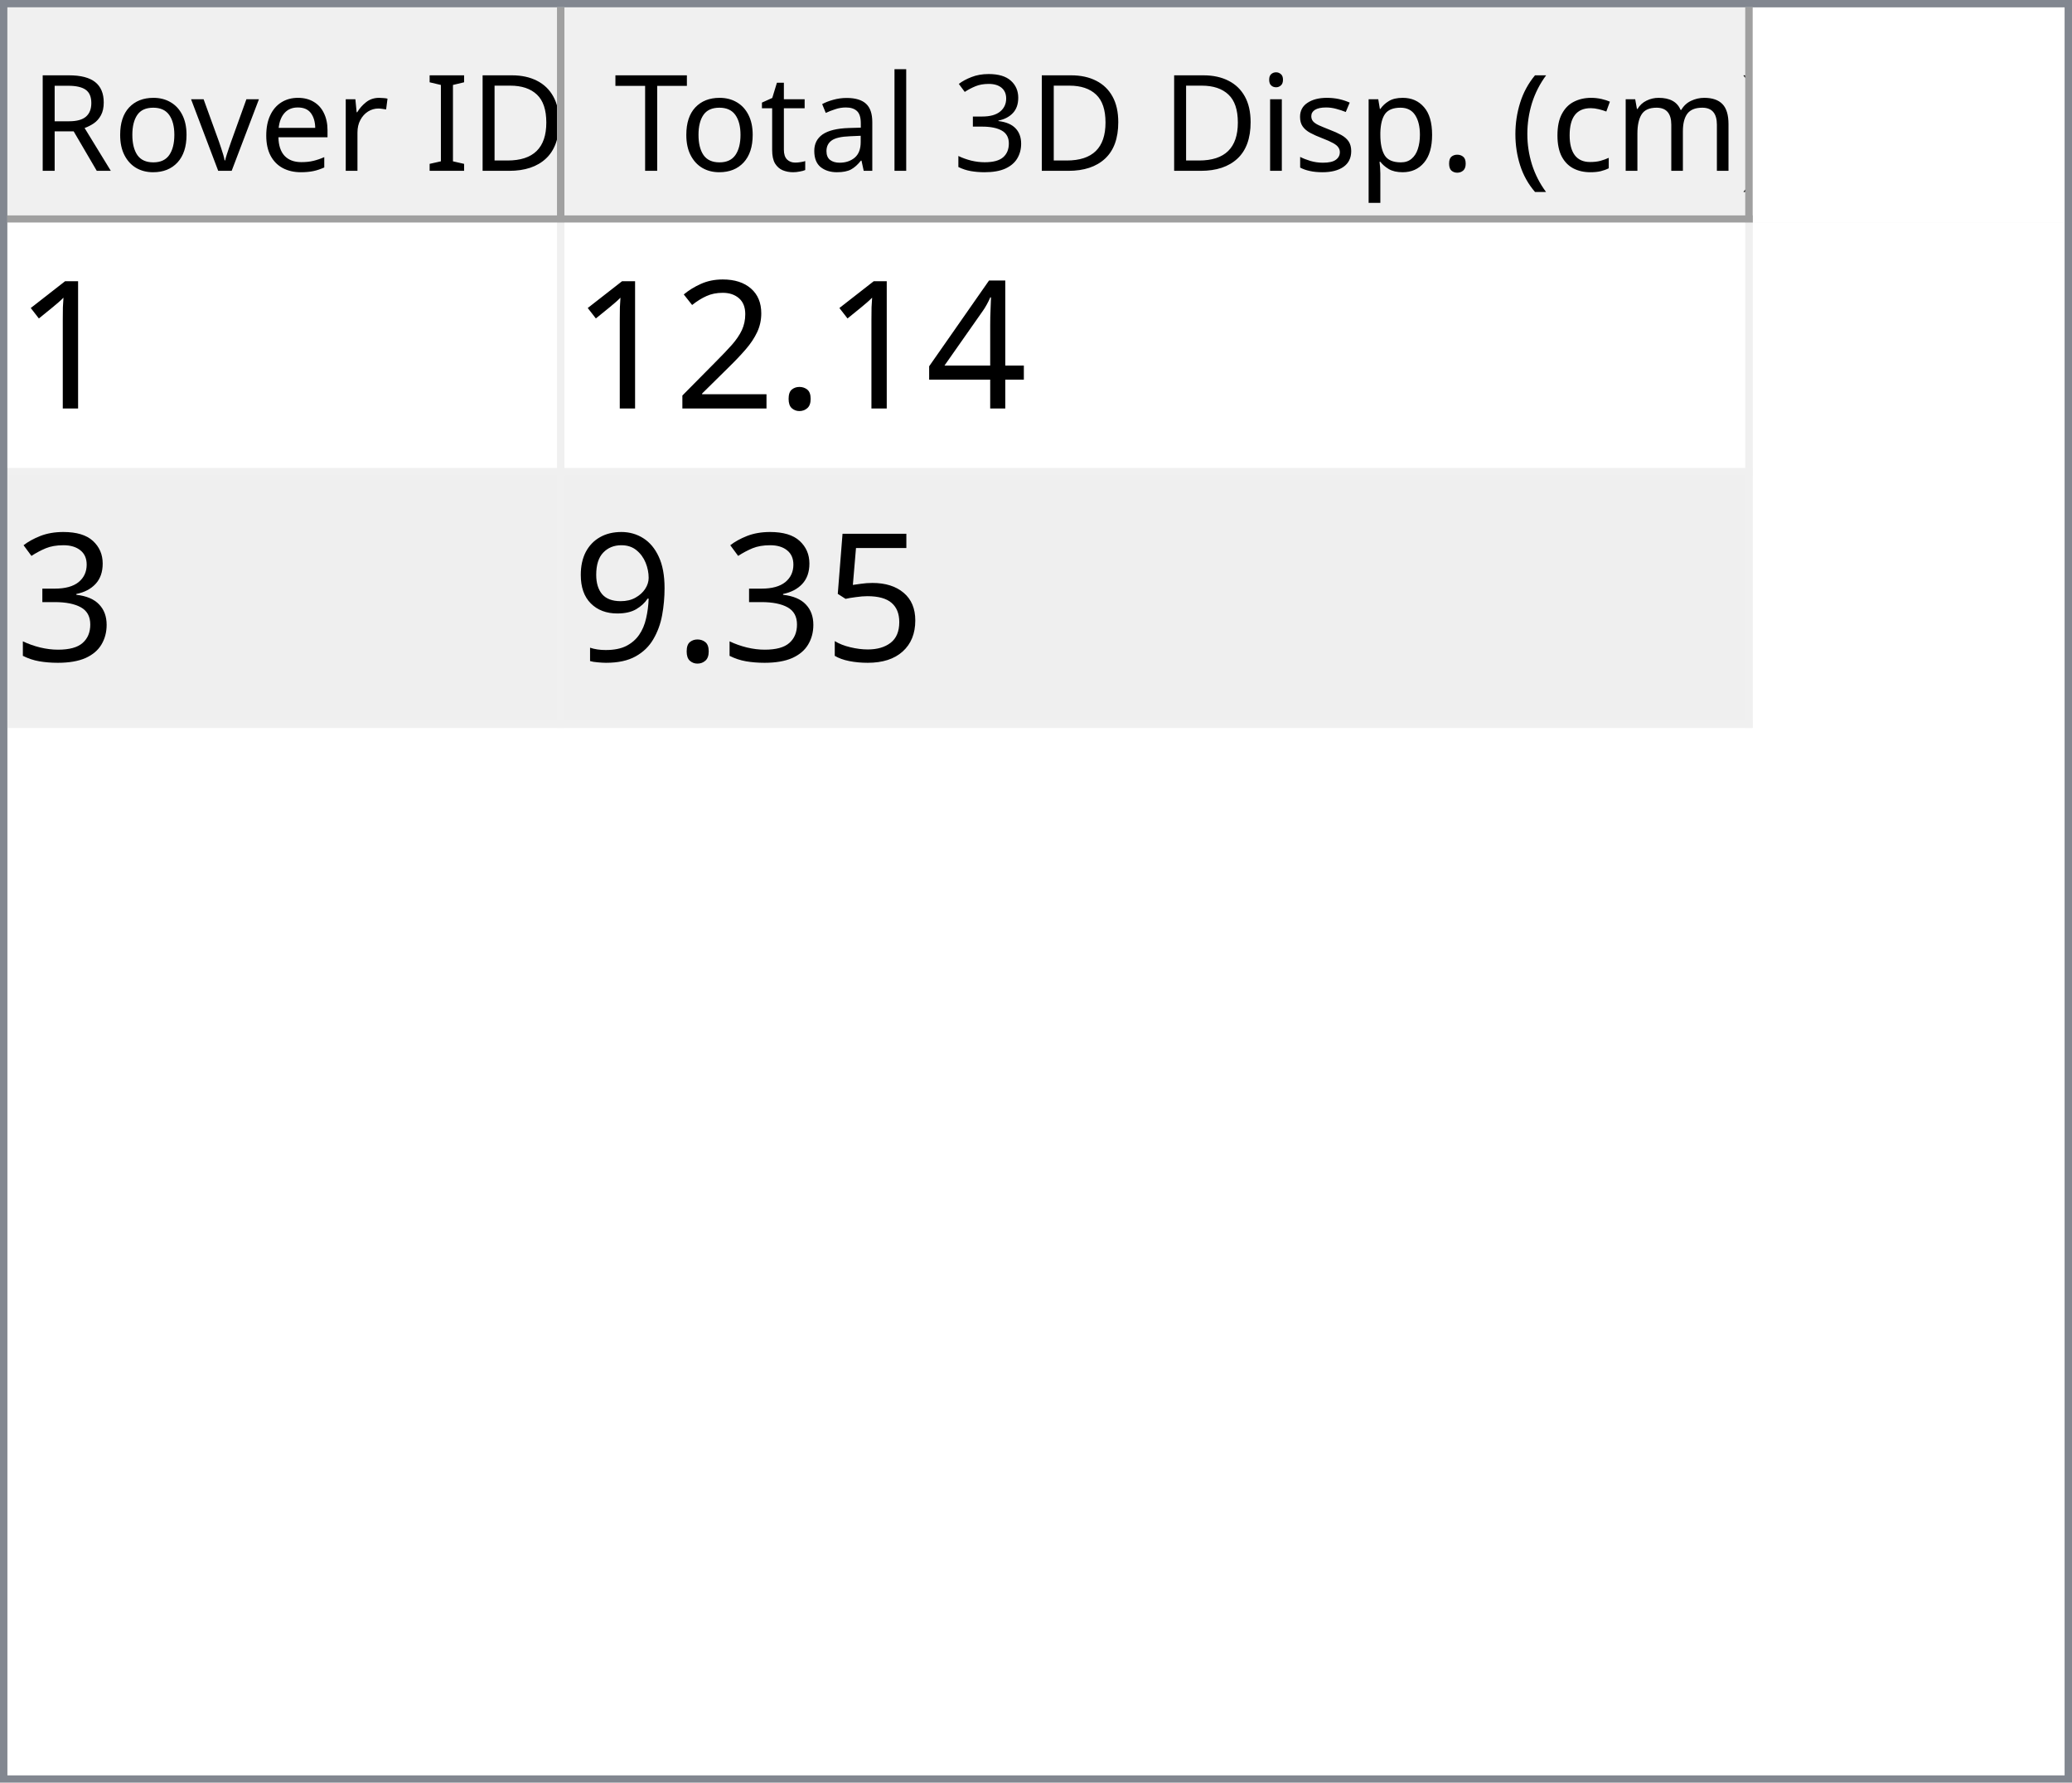
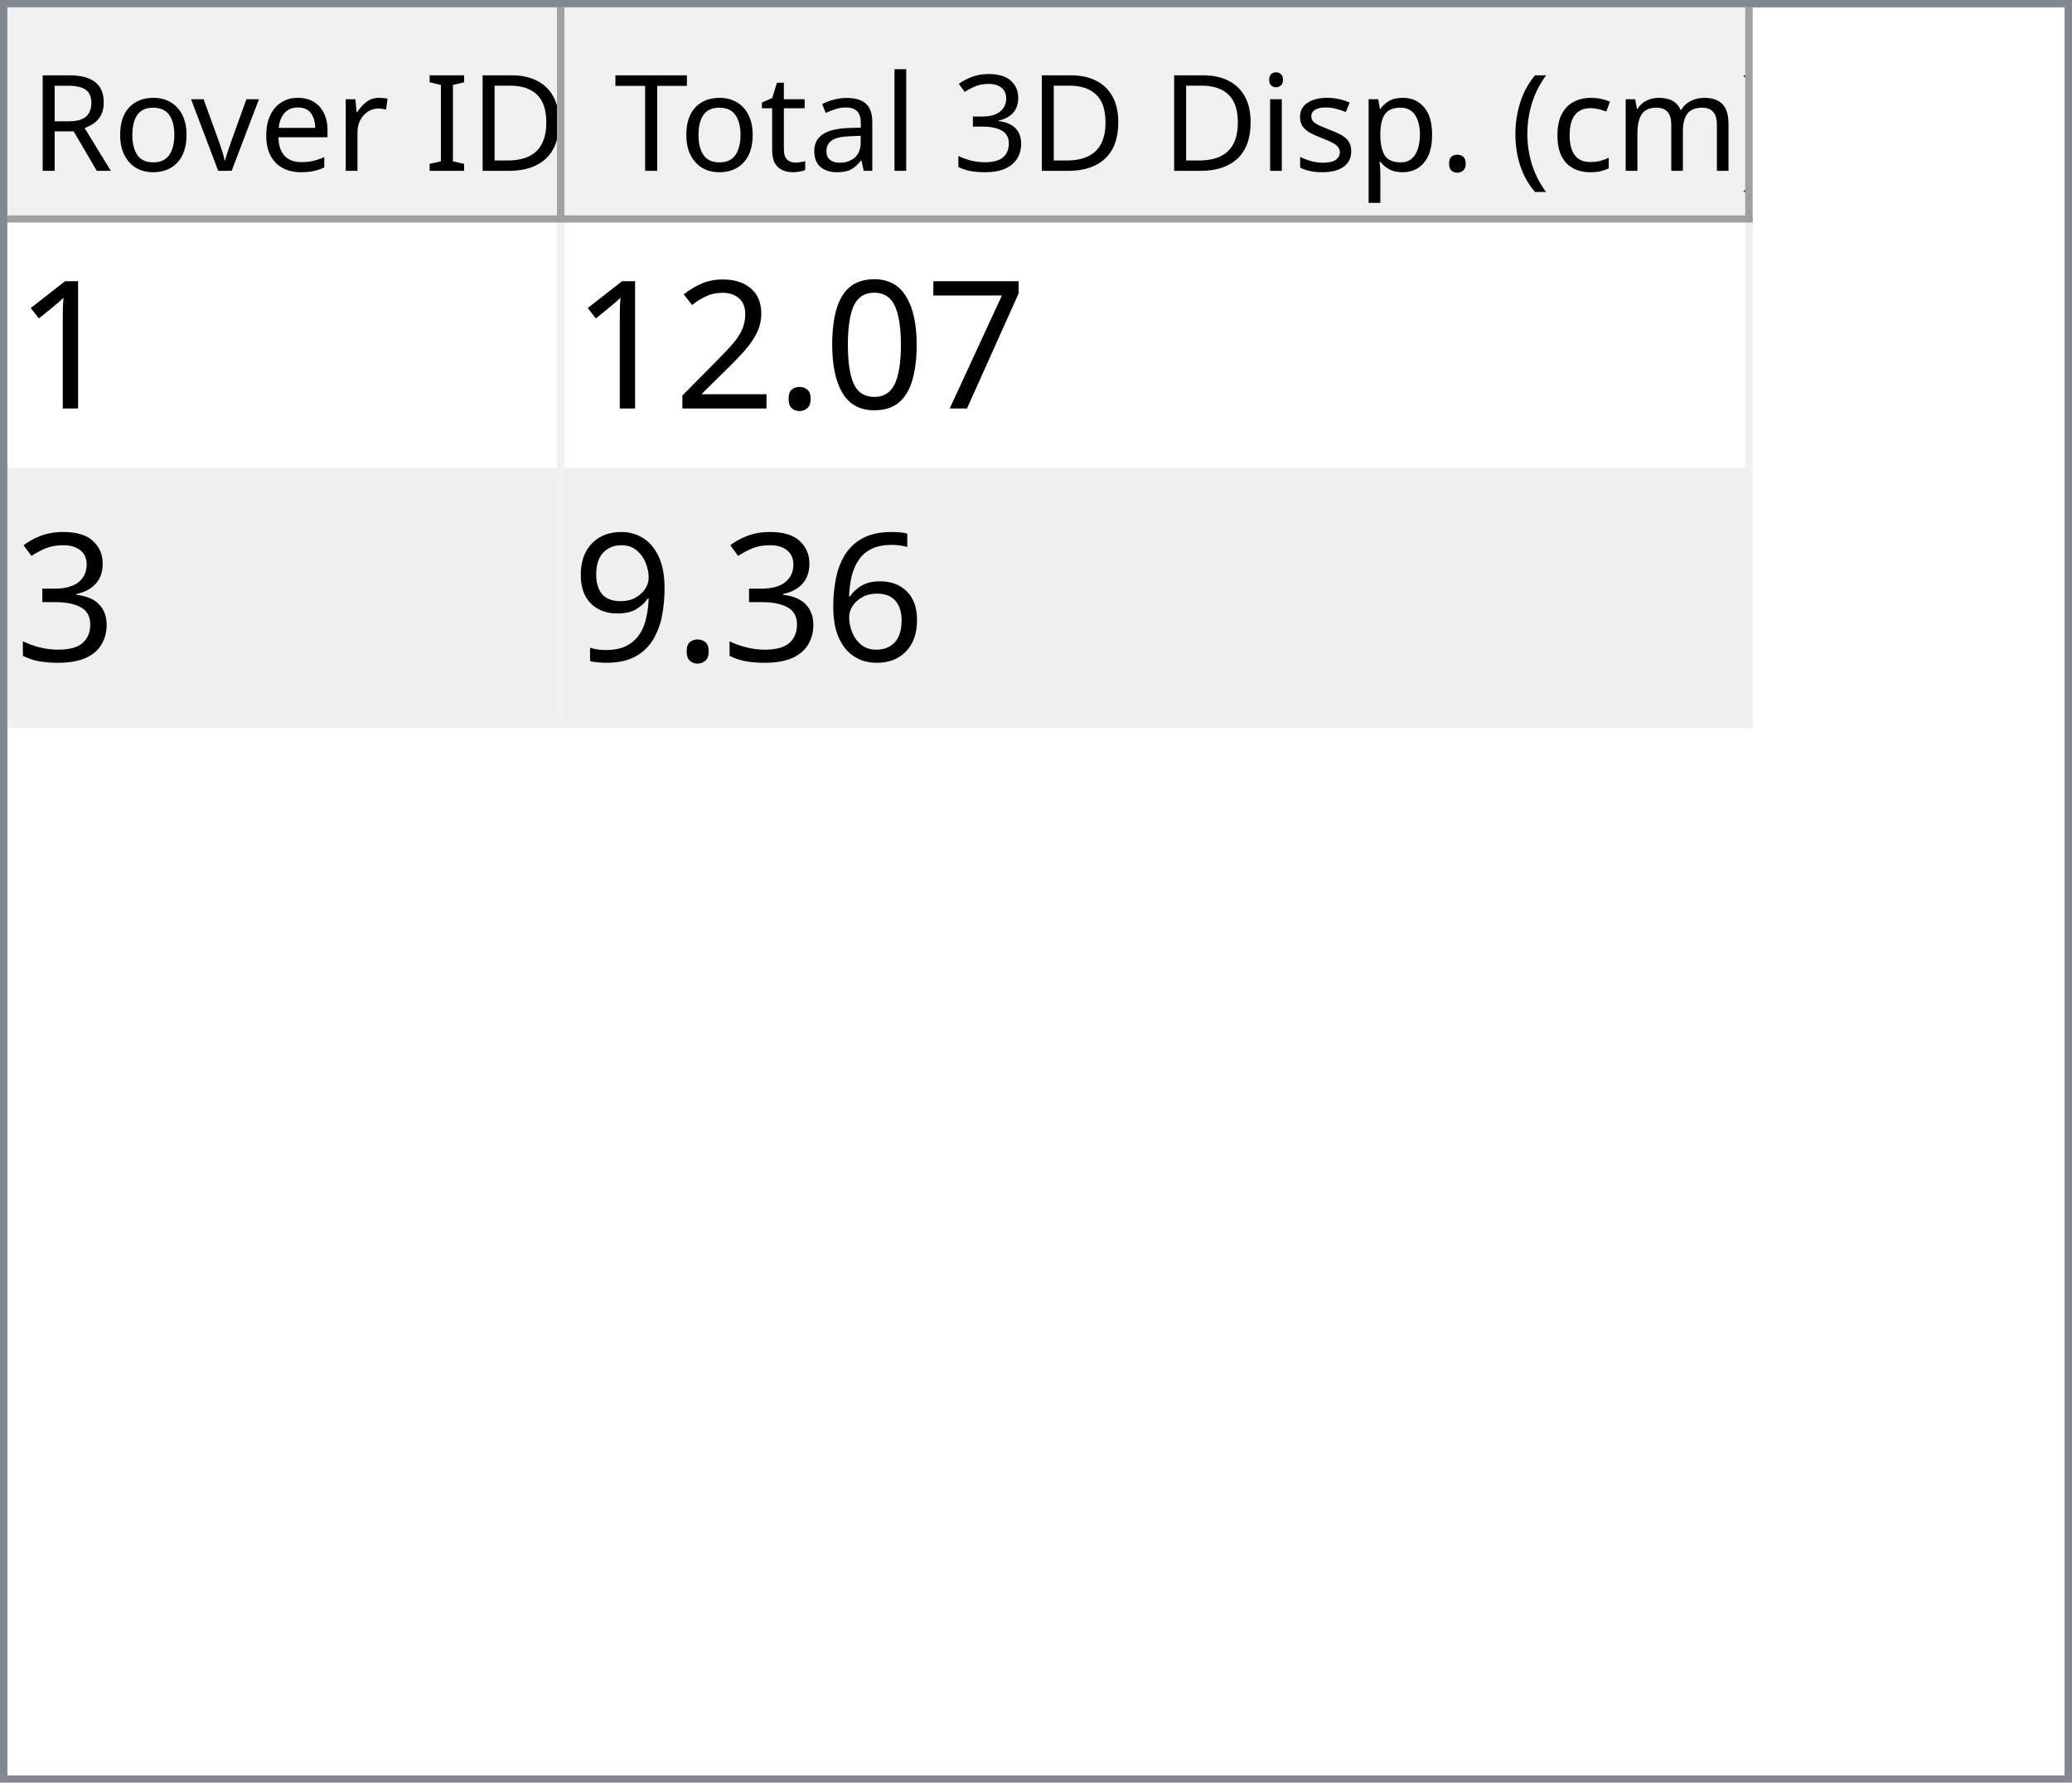
<svg xmlns="http://www.w3.org/2000/svg" style="fill-opacity:1; color-rendering:auto; color-interpolation:auto; text-rendering:auto; stroke:black; stroke-linecap:square; stroke-miterlimit:10; shape-rendering:auto; stroke-opacity:1; fill:black; stroke-dasharray:none; font-weight:normal; stroke-width:1; font-family:'Dialog'; font-style:normal; stroke-linejoin:miter; font-size:12px; stroke-dashoffset:0; image-rendering:auto;" width="279" height="240">
  <defs id="genericDefs" />
  <g>
    <defs id="defs1">
      <clipPath clipPathUnits="userSpaceOnUse" id="clipPath1">
        <path d="M0 0 L279 0 L279 240 L0 240 L0 0 Z" />
      </clipPath>
      <clipPath clipPathUnits="userSpaceOnUse" id="clipPath2">
        <path d="M0 0 L0 240 L279 240 L279 0 Z" />
      </clipPath>
      <clipPath clipPathUnits="userSpaceOnUse" id="clipPath3">
        <path d="M0 0 L0 29 L277 29 L277 0 Z" />
      </clipPath>
      <clipPath clipPathUnits="userSpaceOnUse" id="clipPath4">
        <path d="M0 0 L0 29 L75 29 L75 0 Z" />
      </clipPath>
      <clipPath clipPathUnits="userSpaceOnUse" id="clipPath5">
        <path d="M1 1 L1 28 L74 28 L74 1 Z" />
      </clipPath>
      <clipPath clipPathUnits="userSpaceOnUse" id="clipPath6">
        <path d="M0 0 L0 27 L73 27 L73 0 Z" />
      </clipPath>
      <clipPath clipPathUnits="userSpaceOnUse" id="clipPath7">
        <path d="M-0.5 -0.5 L-0.5 28.5 L74.5 28.5 L74.5 -0.5 Z" />
      </clipPath>
      <clipPath clipPathUnits="userSpaceOnUse" id="clipPath8">
        <path d="M0 0 L0 29 L160 29 L160 0 Z" />
      </clipPath>
      <clipPath clipPathUnits="userSpaceOnUse" id="clipPath9">
        <path d="M1 1 L1 28 L159 28 L159 1 Z" />
      </clipPath>
      <clipPath clipPathUnits="userSpaceOnUse" id="clipPath10">
        <path d="M0 0 L0 27 L158 27 L158 0 Z" />
      </clipPath>
      <clipPath clipPathUnits="userSpaceOnUse" id="clipPath11">
        <path d="M-0.5 -0.5 L-0.5 28.5 L159.5 28.5 L159.5 -0.5 Z" />
      </clipPath>
      <clipPath clipPathUnits="userSpaceOnUse" id="clipPath12">
        <path d="M0 0 L0 209 L277 209 L277 0 Z" />
      </clipPath>
      <clipPath clipPathUnits="userSpaceOnUse" id="clipPath13">
        <path d="M0 0 L0 68 L235 68 L235 0 Z" />
      </clipPath>
      <clipPath clipPathUnits="userSpaceOnUse" id="clipPath14">
        <path d="M-0.5 -0.5 L-0.5 67.5 L234.5 67.5 L234.5 -0.5 Z" />
      </clipPath>
      <clipPath clipPathUnits="userSpaceOnUse" id="clipPath15">
        <path d="M0 0 L0 33 L74 33 L74 0 Z" />
      </clipPath>
      <clipPath clipPathUnits="userSpaceOnUse" id="clipPath16">
        <path d="M0 0 L0 33 L159 33 L159 0 Z" />
      </clipPath>
      <font horiz-adv-x="64.551" id="font1">
        <font-face ascent="107.91" descent="25.098" units-per-em="100" style="font-style:normal; font-family:Segoe UI; font-weight:normal;" />
        <missing-glyph horiz-adv-x="64.551" d="M8.109 0 L8.109 68.266 L56.453 68.266 L56.453 0 L8.109 0 ZM15.328 7.234 L49.219 7.234 L49.219 61.031 L15.328 61.031 L15.328 7.234 Z" />
        <glyph unicode="D" horiz-adv-x="70.117" d="M9.188 0 L9.188 70.016 L28.516 70.016 Q65.531 70.016 65.531 35.891 Q65.531 19.672 55.25 9.836 Q44.969 0 27.734 0 L9.188 0 ZM17.391 62.594 L17.391 7.422 L27.828 7.422 Q41.609 7.422 49.273 14.797 Q56.938 22.172 56.938 35.688 Q56.938 62.594 28.328 62.594 L17.391 62.594 Z" />
        <glyph unicode="I" horiz-adv-x="26.611" d="M17.391 0 L9.188 0 L9.188 70.016 L17.391 70.016 L17.391 0 Z" />
        <glyph unicode=" " horiz-adv-x="27.393" d="" />
        <glyph unicode="r" horiz-adv-x="34.766" d="M34.188 41.891 Q32.078 43.5 28.125 43.5 Q23 43.5 19.555 38.672 Q16.109 33.844 16.109 25.484 L16.109 0 L8.109 0 L8.109 50 L16.109 50 L16.109 39.703 L16.312 39.703 Q18.016 44.969 21.531 47.922 Q25.047 50.875 29.391 50.875 Q32.516 50.875 34.188 50.203 L34.188 41.891 Z" />
        <glyph unicode="e" horiz-adv-x="52.295" d="M48.297 23 L12.984 23 Q13.188 14.656 17.484 10.109 Q21.781 5.562 29.297 5.562 Q37.75 5.562 44.828 11.141 L44.828 3.609 Q38.234 -1.172 27.391 -1.172 Q16.797 -1.172 10.742 5.641 Q4.688 12.453 4.688 24.812 Q4.688 36.469 11.305 43.82 Q17.922 51.172 27.734 51.172 Q37.547 51.172 42.922 44.828 Q48.297 38.484 48.297 27.203 L48.297 23 ZM40.094 29.781 Q40.047 36.719 36.75 40.578 Q33.453 44.438 27.594 44.438 Q21.922 44.438 17.969 40.383 Q14.016 36.328 13.094 29.781 L40.094 29.781 Z" />
        <glyph unicode="v" horiz-adv-x="47.9" d="M47.406 50 L27.484 0 L19.625 0 L0.688 50 L9.469 50 L22.172 13.672 Q23.578 9.672 23.922 6.688 L24.125 6.688 Q24.609 10.453 25.688 13.484 L38.969 50 L47.406 50 Z" />
        <glyph unicode="o" horiz-adv-x="58.594" d="M29 -1.172 Q17.922 -1.172 11.305 5.836 Q4.688 12.844 4.688 24.422 Q4.688 37.016 11.57 44.094 Q18.453 51.172 30.172 51.172 Q41.359 51.172 47.633 44.289 Q53.906 37.406 53.906 25.203 Q53.906 13.234 47.141 6.031 Q40.375 -1.172 29 -1.172 ZM29.594 44.438 Q21.875 44.438 17.383 39.188 Q12.891 33.938 12.891 24.703 Q12.891 15.828 17.43 10.695 Q21.969 5.562 29.594 5.562 Q37.359 5.562 41.531 10.594 Q45.703 15.625 45.703 24.906 Q45.703 34.281 41.531 39.359 Q37.359 44.438 29.594 44.438 Z" />
        <glyph unicode="R" horiz-adv-x="59.814" d="M59.375 0 L49.609 0 L37.891 19.625 Q36.281 22.359 34.766 24.289 Q33.25 26.219 31.664 27.438 Q30.078 28.656 28.25 29.219 Q26.422 29.781 24.125 29.781 L17.391 29.781 L17.391 0 L9.188 0 L9.188 70.016 L30.078 70.016 Q34.672 70.016 38.555 68.867 Q42.438 67.719 45.289 65.375 Q48.141 63.031 49.758 59.547 Q51.375 56.062 51.375 51.375 Q51.375 47.703 50.273 44.656 Q49.172 41.609 47.148 39.211 Q45.125 36.812 42.266 35.133 Q39.406 33.453 35.844 32.516 L35.844 32.328 Q37.594 31.547 38.891 30.547 Q40.188 29.547 41.359 28.18 Q42.531 26.812 43.68 25.078 Q44.828 23.344 46.234 21.047 L59.375 0 ZM17.391 62.594 L17.391 37.203 L28.516 37.203 Q31.594 37.203 34.203 38.133 Q36.812 39.062 38.719 40.797 Q40.625 42.531 41.703 45.047 Q42.781 47.562 42.781 50.688 Q42.781 56.297 39.141 59.445 Q35.5 62.594 28.609 62.594 L17.391 62.594 Z" />
        <glyph unicode=")" horiz-adv-x="30.176" d="M8.297 -15.922 L1.172 -15.922 Q16.406 2.344 16.406 26.812 Q16.406 51.469 1.078 70.016 L8.297 70.016 Q23.531 52.156 23.531 26.703 Q23.531 1.375 8.297 -15.922 Z" />
        <glyph unicode="m" horiz-adv-x="86.133" d="M79.109 0 L71.094 0 L71.094 28.719 Q71.094 37.016 68.531 40.727 Q65.969 44.438 59.906 44.438 Q54.781 44.438 51.195 39.75 Q47.609 35.062 47.609 28.516 L47.609 0 L39.594 0 L39.594 29.688 Q39.594 44.438 28.219 44.438 Q22.953 44.438 19.531 40.016 Q16.109 35.594 16.109 28.516 L16.109 0 L8.109 0 L8.109 50 L16.109 50 L16.109 42.094 L16.312 42.094 Q21.625 51.172 31.844 51.172 Q36.969 51.172 40.773 48.312 Q44.578 45.453 46 40.828 Q51.562 51.172 62.594 51.172 Q79.109 51.172 79.109 30.812 L79.109 0 Z" />
        <glyph unicode="c" horiz-adv-x="46.191" d="M42.188 2.297 Q36.422 -1.172 28.516 -1.172 Q17.828 -1.172 11.258 5.789 Q4.688 12.75 4.688 23.828 Q4.688 36.188 11.766 43.68 Q18.844 51.172 30.672 51.172 Q37.25 51.172 42.281 48.734 L42.281 40.531 Q36.719 44.438 30.375 44.438 Q22.703 44.438 17.797 38.945 Q12.891 33.453 12.891 24.516 Q12.891 15.719 17.508 10.641 Q22.125 5.562 29.891 5.562 Q36.422 5.562 42.188 9.906 L42.188 2.297 Z" />
        <glyph unicode="(" horiz-adv-x="30.176" d="M29.109 -15.922 L21.969 -15.922 Q6.844 1.375 6.844 26.703 Q6.844 52.156 21.969 70.016 L29.203 70.016 Q13.875 51.469 13.875 26.812 Q13.875 2.344 29.109 -15.922 Z" />
        <glyph unicode="." horiz-adv-x="21.68" d="M10.891 -1.078 Q8.641 -1.078 7.055 0.539 Q5.469 2.156 5.469 4.391 Q5.469 6.641 7.055 8.273 Q8.641 9.906 10.891 9.906 Q13.188 9.906 14.797 8.273 Q16.406 6.641 16.406 4.391 Q16.406 2.156 14.797 0.539 Q13.188 -1.078 10.891 -1.078 Z" />
        <glyph unicode="p" horiz-adv-x="58.789" d="M16.312 7.234 L16.109 7.234 L16.109 -23 L8.109 -23 L8.109 50 L16.109 50 L16.109 41.219 L16.312 41.219 Q22.219 51.172 33.594 51.172 Q43.266 51.172 48.688 44.461 Q54.109 37.75 54.109 26.469 Q54.109 13.922 48 6.375 Q41.891 -1.172 31.297 -1.172 Q21.578 -1.172 16.312 7.234 ZM16.109 27.391 L16.109 20.406 Q16.109 14.203 20.141 9.883 Q24.172 5.562 30.375 5.562 Q37.641 5.562 41.773 11.133 Q45.906 16.703 45.906 26.609 Q45.906 34.969 42.047 39.703 Q38.188 44.438 31.594 44.438 Q24.609 44.438 20.359 39.578 Q16.109 34.719 16.109 27.391 Z" />
        <glyph unicode="s" horiz-adv-x="42.432" d="M5.078 1.812 L5.078 10.406 Q11.625 5.562 19.484 5.562 Q30.031 5.562 30.031 12.594 Q30.031 14.594 29.125 15.992 Q28.219 17.391 26.68 18.461 Q25.141 19.531 23.07 20.383 Q21 21.234 18.609 22.172 Q15.281 23.484 12.766 24.828 Q10.25 26.172 8.57 27.859 Q6.891 29.547 6.031 31.695 Q5.172 33.844 5.172 36.719 Q5.172 40.234 6.789 42.945 Q8.406 45.656 11.086 47.484 Q13.766 49.312 17.211 50.242 Q20.656 51.172 24.312 51.172 Q30.812 51.172 35.938 48.922 L35.938 40.828 Q30.422 44.438 23.25 44.438 Q21 44.438 19.195 43.922 Q17.391 43.406 16.094 42.477 Q14.797 41.547 14.086 40.258 Q13.375 38.969 13.375 37.406 Q13.375 35.453 14.086 34.133 Q14.797 32.812 16.164 31.789 Q17.531 30.766 19.484 29.938 Q21.438 29.109 23.922 28.125 Q27.25 26.859 29.883 25.516 Q32.516 24.172 34.375 22.484 Q36.234 20.797 37.234 18.602 Q38.234 16.406 38.234 13.375 Q38.234 9.672 36.602 6.938 Q34.969 4.203 32.234 2.398 Q29.5 0.594 25.93 -0.289 Q22.359 -1.172 18.453 -1.172 Q10.75 -1.172 5.078 1.812 Z" />
        <glyph unicode="i" horiz-adv-x="24.219" d="M12.203 62.703 Q10.062 62.703 8.547 64.164 Q7.031 65.625 7.031 67.875 Q7.031 70.125 8.547 71.609 Q10.062 73.094 12.203 73.094 Q14.406 73.094 15.945 71.609 Q17.484 70.125 17.484 67.875 Q17.484 65.719 15.945 64.211 Q14.406 62.703 12.203 62.703 ZM16.109 0 L8.109 0 L8.109 50 L16.109 50 L16.109 0 Z" />
        <glyph unicode="3" horiz-adv-x="53.906" d="M46.531 19.828 Q46.531 15.094 44.75 11.211 Q42.969 7.328 39.719 4.57 Q36.469 1.812 31.93 0.297 Q27.391 -1.219 21.922 -1.219 Q11.922 -1.219 6 2.594 L6 11.188 Q13.094 5.609 22.219 5.609 Q25.875 5.609 28.828 6.539 Q31.781 7.469 33.906 9.227 Q36.031 10.984 37.18 13.477 Q38.328 15.969 38.328 19.094 Q38.328 32.812 18.797 32.812 L12.984 32.812 L12.984 39.594 L18.5 39.594 Q35.797 39.594 35.797 52.484 Q35.797 64.406 22.609 64.406 Q15.188 64.406 8.688 59.422 L8.688 67.188 Q15.375 71.188 24.609 71.188 Q29 71.188 32.57 69.969 Q36.141 68.75 38.68 66.555 Q41.219 64.359 42.609 61.281 Q44 58.203 44 54.5 Q44 40.672 30.031 36.719 L30.031 36.531 Q33.594 36.141 36.625 34.797 Q39.656 33.453 41.852 31.305 Q44.047 29.156 45.289 26.25 Q46.531 23.344 46.531 19.828 Z" />
        <glyph unicode="l" horiz-adv-x="24.219" d="M16.109 0 L8.109 0 L8.109 74.031 L16.109 74.031 L16.109 0 Z" />
        <glyph unicode="a" horiz-adv-x="50.879" d="M43.891 0 L35.891 0 L35.891 7.812 L35.688 7.812 Q30.469 -1.172 20.312 -1.172 Q12.844 -1.172 8.617 2.781 Q4.391 6.734 4.391 13.281 Q4.391 27.297 20.906 29.594 L35.891 31.688 Q35.891 44.438 25.594 44.438 Q16.547 44.438 9.281 38.281 L9.281 46.484 Q16.656 51.172 26.266 51.172 Q43.891 51.172 43.891 32.516 L43.891 0 ZM35.891 25.297 L23.828 23.641 Q18.266 22.859 15.43 20.875 Q12.594 18.891 12.594 13.875 Q12.594 10.203 15.211 7.883 Q17.828 5.562 22.172 5.562 Q28.125 5.562 32.008 9.742 Q35.891 13.922 35.891 20.312 L35.891 25.297 Z" />
        <glyph unicode="t" horiz-adv-x="33.887" d="M31.297 0.484 Q28.469 -1.078 23.828 -1.078 Q10.688 -1.078 10.688 13.578 L10.688 43.172 L2.094 43.172 L2.094 50 L10.688 50 L10.688 62.203 L18.703 64.797 L18.703 50 L31.297 50 L31.297 43.172 L18.703 43.172 L18.703 14.984 Q18.703 9.969 20.414 7.82 Q22.125 5.672 26.078 5.672 Q29.109 5.672 31.297 7.328 L31.297 0.484 Z" />
        <glyph unicode="T" horiz-adv-x="52.393" d="M50.594 62.594 L30.375 62.594 L30.375 0 L22.172 0 L22.172 62.594 L2 62.594 L2 70.016 L50.594 70.016 L50.594 62.594 Z" />
      </font>
      <font horiz-adv-x="75.0" id="font2">
        <font-face ascent="100.537" descent="21.973" units-per-em="100" style="font-style:normal; font-family:sans-serif; font-weight:normal;" />
        <missing-glyph horiz-adv-x="75.0" d="M12.5 0 L12.5 62.5 L62.5 62.5 L62.5 0 L12.5 0 ZM14.062 1.562 L60.938 1.562 L60.938 60.938 L14.062 60.938 L14.062 1.562 Z" />
        <glyph unicode="1" horiz-adv-x="55.615" d="M37.25 0 L28.469 0 L28.469 56 Q25.297 52.984 20.141 49.953 Q14.984 46.922 10.891 45.406 L10.891 53.906 Q18.266 57.375 23.781 62.305 Q29.297 67.234 31.594 71.875 L37.25 71.875 L37.25 0 Z" />
-         <glyph unicode="4" horiz-adv-x="55.615" d="M32.328 0 L32.328 17.141 L1.266 17.141 L1.266 25.203 L33.938 71.578 L41.109 71.578 L41.109 25.203 L50.781 25.203 L50.781 17.141 L41.109 17.141 L41.109 0 L32.328 0 ZM32.328 25.203 L32.328 57.469 L9.906 25.203 L32.328 25.203 Z" />
+         <glyph unicode="7" horiz-adv-x="55.615" d="M4.734 62.203 L4.734 70.656 L51.078 70.656 L51.078 63.812 Q44.234 56.547 37.523 44.484 Q30.812 32.422 27.156 19.672 Q24.516 10.688 23.781 0 L14.75 0 Q14.891 8.453 18.062 20.414 Q21.234 32.375 27.172 43.484 Q33.109 54.594 39.797 62.203 L4.734 62.203 Z" />
+         <glyph unicode="0" horiz-adv-x="55.615" d="M4.156 35.297 Q4.156 48 6.766 55.742 Q9.375 63.484 14.523 67.68 Q19.672 71.875 27.484 71.875 Q33.25 71.875 37.594 69.555 Q41.938 67.234 44.773 62.867 Q47.609 58.5 49.219 52.227 Q50.828 45.953 50.828 35.297 Q50.828 22.703 48.242 14.969 Q45.656 7.234 40.508 3.008 Q35.359 -1.219 27.484 -1.219 Q17.141 -1.219 11.234 6.203 Q4.156 15.141 4.156 35.297 ZM13.188 35.297 Q13.188 17.672 17.312 11.836 Q21.438 6 27.484 6 Q33.547 6 37.672 11.859 Q41.797 17.719 41.797 35.297 Q41.797 52.984 37.672 58.789 Q33.547 64.594 27.391 64.594 Q21.344 64.594 17.719 59.469 Q13.188 52.938 13.188 35.297 Z" />
        <glyph unicode="." horiz-adv-x="27.783" d="M9.078 0 L9.078 10.016 L19.094 10.016 L19.094 0 L9.078 0 Z" />
        <glyph unicode="2" horiz-adv-x="55.615" d="M50.344 8.453 L50.344 0 L3.031 0 Q2.938 3.172 4.047 6.109 Q5.859 10.938 9.836 15.625 Q13.812 20.312 21.344 26.469 Q33.016 36.031 37.117 41.625 Q41.219 47.219 41.219 52.203 Q41.219 57.422 37.477 61.008 Q33.734 64.594 27.734 64.594 Q21.391 64.594 17.578 60.789 Q13.766 56.984 13.719 50.25 L4.688 51.172 Q5.609 61.281 11.664 66.578 Q17.719 71.875 27.938 71.875 Q38.234 71.875 44.242 66.164 Q50.25 60.453 50.25 52 Q50.25 47.703 48.492 43.555 Q46.734 39.406 42.656 34.812 Q38.578 30.219 29.109 22.219 Q21.188 15.578 18.945 13.211 Q16.703 10.844 15.234 8.453 L50.344 8.453 Z" />
        <glyph unicode="3" horiz-adv-x="55.615" d="M4.203 18.891 L12.984 20.062 Q14.5 12.594 18.141 9.297 Q21.781 6 27 6 Q33.203 6 37.477 10.297 Q41.75 14.594 41.75 20.953 Q41.75 27 37.797 30.93 Q33.844 34.859 27.734 34.859 Q25.25 34.859 21.531 33.891 L22.516 41.609 Q23.391 41.5 23.922 41.5 Q29.547 41.5 34.039 44.43 Q38.531 47.359 38.531 53.469 Q38.531 58.297 35.258 61.477 Q31.984 64.656 26.812 64.656 Q21.688 64.656 18.266 61.43 Q14.844 58.203 13.875 51.766 L5.078 53.328 Q6.688 62.156 12.398 67.016 Q18.109 71.875 26.609 71.875 Q32.469 71.875 37.398 69.359 Q42.328 66.844 44.945 62.5 Q47.562 58.156 47.562 53.266 Q47.562 48.641 45.07 44.828 Q42.578 41.016 37.703 38.766 Q44.047 37.312 47.562 32.695 Q51.078 28.078 51.078 21.141 Q51.078 11.766 44.242 5.25 Q37.406 -1.266 26.953 -1.266 Q17.531 -1.266 11.305 4.352 Q5.078 9.969 4.203 18.891 Z" />
-         <glyph unicode="5" horiz-adv-x="55.615" d="M4.156 18.75 L13.375 19.531 Q14.406 12.797 18.141 9.398 Q21.875 6 27.156 6 Q33.5 6 37.891 10.789 Q42.281 15.578 42.281 23.484 Q42.281 31 38.062 35.352 Q33.844 39.703 27 39.703 Q22.75 39.703 19.336 37.773 Q15.922 35.844 13.969 32.766 L5.719 33.844 L12.641 70.609 L48.25 70.609 L48.25 62.203 L19.672 62.203 L15.828 42.969 Q22.266 47.469 29.344 47.469 Q38.719 47.469 45.164 40.969 Q51.609 34.469 51.609 24.266 Q51.609 14.547 45.953 7.469 Q39.062 -1.219 27.156 -1.219 Q17.391 -1.219 11.211 4.25 Q5.031 9.719 4.156 18.75 Z" />
+         <glyph unicode="6" horiz-adv-x="55.615" d="M49.75 54.047 L41.016 53.375 Q39.844 58.547 37.703 60.891 Q34.125 64.656 28.906 64.656 Q24.703 64.656 21.531 62.312 Q17.391 59.281 14.992 53.469 Q12.594 47.656 12.5 36.922 Q15.672 41.75 20.266 44.094 Q24.859 46.438 29.891 46.438 Q38.672 46.438 44.852 39.969 Q51.031 33.5 51.031 23.25 Q51.031 16.5 48.125 10.719 Q45.219 4.938 40.141 1.859 Q35.062 -1.219 28.609 -1.219 Q17.625 -1.219 10.695 6.859 Q3.766 14.938 3.766 33.5 Q3.766 54.25 11.422 63.672 Q18.109 71.875 29.438 71.875 Q37.891 71.875 43.289 67.141 Q48.688 62.406 49.75 54.047 ZM13.875 23.188 Q13.875 18.656 15.797 14.508 Q17.719 10.359 21.188 8.18 Q24.656 6 28.469 6 Q34.031 6 38.039 10.492 Q42.047 14.984 42.047 22.703 Q42.047 30.125 38.086 34.398 Q34.125 38.672 28.125 38.672 Q22.172 38.672 18.023 34.398 Q13.875 30.125 13.875 23.188 Z" />
        <glyph unicode="9" horiz-adv-x="55.615" d="M5.469 16.547 L13.922 17.328 Q14.984 11.375 18.016 8.688 Q21.047 6 25.781 6 Q29.828 6 32.883 7.859 Q35.938 9.719 37.891 12.82 Q39.844 15.922 41.164 21.195 Q42.484 26.469 42.484 31.938 Q42.484 32.516 42.438 33.688 Q39.797 29.5 35.234 26.883 Q30.672 24.266 25.344 24.266 Q16.453 24.266 10.305 30.711 Q4.156 37.156 4.156 47.703 Q4.156 58.594 10.578 65.234 Q17 71.875 26.656 71.875 Q33.641 71.875 39.43 68.117 Q45.219 64.359 48.219 57.398 Q51.219 50.438 51.219 37.25 Q51.219 23.531 48.242 15.406 Q45.266 7.281 39.383 3.031 Q33.5 -1.219 25.594 -1.219 Q17.188 -1.219 11.867 3.445 Q6.547 8.109 5.469 16.547 ZM41.453 48.141 Q41.453 55.719 37.43 60.156 Q33.406 64.594 27.734 64.594 Q21.875 64.594 17.531 59.812 Q13.188 55.031 13.188 47.406 Q13.188 40.578 17.312 36.305 Q21.438 32.031 27.484 32.031 Q33.594 32.031 37.523 36.305 Q41.453 40.578 41.453 48.141 Z" />
      </font>
    </defs>
    <g style="fill:white; stroke:white;">
      <rect x="0" y="0" width="279" style="clip-path:url(#clipPath1); stroke:none;" height="240" />
    </g>
    <g style="fill:white; text-rendering:optimizeSpeed; color-rendering:optimizeSpeed; image-rendering:optimizeSpeed; shape-rendering:crispEdges; stroke:white; color-interpolation:sRGB;">
      <rect x="0" width="279" height="240" y="0" style="stroke:none;" />
      <path style="stroke:none;" d="M0 240 L279 240 L279 0 L0 0 Z" />
    </g>
    <g style="fill:rgb(240,240,240); font-size:18px; font-family:'Segoe UI'; stroke:rgb(240,240,240);">
      <rect x="0" y="0" width="279" style="clip-path:url(#clipPath2); stroke:none;" height="240" />
    </g>
    <g style="fill:rgb(130,135,144); font-size:18px; font-family:'Segoe UI'; stroke:rgb(130,135,144);">
      <path d="M0 0 L279 0 L279 240 L0 240 L0 0 ZM1 1 L278 1 L278 239 L1 239 L1 1 Z" style="fill-rule:evenodd; clip-path:url(#clipPath2); stroke:none;" />
    </g>
    <g style="fill:white; font-size:18px; font-family:'Segoe UI'; stroke:white;" transform="translate(1,1)">
      <rect x="0" y="0" width="277" style="clip-path:url(#clipPath3); stroke:none;" height="29" />
    </g>
    <g style="fill:rgb(240,240,240); font-size:18px; font-family:'Segoe UI'; stroke:rgb(240,240,240);" transform="translate(1,1)">
      <rect x="0" y="0" width="75" style="clip-path:url(#clipPath4); stroke:none;" height="29" />
    </g>
    <g style="font-family:'Segoe UI'; font-size:18px;" transform="translate(2,2)">
      <text x="2" xml:space="preserve" y="21" style="clip-path:url(#clipPath6); stroke:none;">Rover ID</text>
    </g>
    <g transform="translate(1.5,1.5)" style="fill:rgb(160,160,160); font-size:18px; font-family:'Segoe UI'; stroke:rgb(160,160,160); stroke-linejoin:bevel;">
      <line x1="74" x2="74" y1="0" style="fill:none; clip-path:url(#clipPath7);" y2="28" />
    </g>
    <g transform="matrix(1,0,0,1,1,1) translate(0.5,0.5)" style="fill:rgb(160,160,160); font-size:18px; font-family:'Segoe UI'; stroke:rgb(160,160,160); stroke-linejoin:bevel;">
      <line x1="0" x2="74" y1="28" style="fill:none; clip-path:url(#clipPath7);" y2="28" />
    </g>
    <g style="fill:rgb(240,240,240); font-size:18px; font-family:'Segoe UI'; stroke:rgb(240,240,240);" transform="translate(76,1)">
      <rect x="0" y="0" width="160" style="clip-path:url(#clipPath8); stroke:none;" height="29" />
    </g>
    <g style="font-family:'Segoe UI'; font-size:18px;" transform="translate(77,2)">
      <text x="1" xml:space="preserve" y="21" style="clip-path:url(#clipPath10); stroke:none;"> Total 3D Disp. (cm)</text>
    </g>
    <g transform="translate(76.5,1.5)" style="fill:rgb(160,160,160); font-size:18px; font-family:'Segoe UI'; stroke:rgb(160,160,160); stroke-linejoin:bevel;">
      <line x1="159" x2="159" y1="0" style="fill:none; clip-path:url(#clipPath11);" y2="28" />
    </g>
    <g transform="matrix(1,0,0,1,76,1) translate(0.5,0.5)" style="fill:rgb(160,160,160); font-size:18px; font-family:'Segoe UI'; stroke:rgb(160,160,160); stroke-linejoin:bevel;">
      <line x1="0" x2="159" y1="28" style="fill:none; clip-path:url(#clipPath11);" y2="28" />
    </g>
    <g style="fill:white; font-size:18px; font-family:'Segoe UI'; stroke:white;" transform="translate(1,30)">
      <rect x="0" y="0" width="277" style="clip-path:url(#clipPath12); stroke:none;" height="209" />
    </g>
    <g style="fill:rgb(240,240,240); font-size:24px; font-family:sans-serif; stroke:rgb(240,240,240);" transform="translate(1,30)">
      <rect x="0" y="0" width="235" style="clip-path:url(#clipPath13); stroke:none;" height="68" />
      <line transform="translate(0.5,0.5)" x1="0" x2="234" y1="33" style="clip-path:url(#clipPath14); fill:none; stroke-linejoin:bevel;" y2="33" />
    </g>
    <g transform="matrix(1,0,0,1,1,30) translate(0.5,0.5)" style="fill:rgb(240,240,240); font-size:24px; font-family:sans-serif; stroke:rgb(240,240,240); stroke-linejoin:bevel;">
      <line x1="0" x2="234" y1="67" style="fill:none; clip-path:url(#clipPath14);" y2="67" />
    </g>
    <g transform="matrix(1,0,0,1,1,30) translate(0.5,0.5)" style="fill:rgb(240,240,240); font-size:24px; font-family:sans-serif; stroke:rgb(240,240,240); stroke-linejoin:bevel;">
      <line x1="74" x2="74" y1="0" style="fill:none; clip-path:url(#clipPath14);" y2="67" />
    </g>
    <g transform="matrix(1,0,0,1,1,30) translate(0.5,0.5)" style="fill:rgb(240,240,240); font-size:24px; font-family:sans-serif; stroke:rgb(240,240,240); stroke-linejoin:bevel;">
      <line x1="234" x2="234" y1="0" style="fill:none; clip-path:url(#clipPath14);" y2="67" />
    </g>
    <g style="fill:white; font-size:24px; font-family:sans-serif; stroke:white;" transform="matrix(1,0,0,1,1,30)">
      <rect x="0" y="0" width="74" style="clip-path:url(#clipPath15); stroke:none;" height="33" />
      <text x="1" y="25" style="fill:black; clip-path:url(#clipPath15); stroke:none;" xml:space="preserve">1</text>
    </g>
    <g style="fill:white; font-size:24px; font-family:sans-serif; stroke:white;" transform="matrix(1,0,0,1,1,30) translate(75,0)">
      <rect x="0" y="0" width="159" style="clip-path:url(#clipPath16); stroke:none;" height="33" />
-       <text x="1" y="25" style="fill:black; clip-path:url(#clipPath16); stroke:none;" xml:space="preserve">12.14</text>
+       <text x="1" y="25" style="fill:black; clip-path:url(#clipPath16); stroke:none;" xml:space="preserve">12.07</text>
    </g>
    <g style="fill:rgb(239,239,239); font-size:24px; font-family:sans-serif; stroke:rgb(239,239,239);" transform="matrix(1,0,0,1,1,30) translate(0,34)">
      <rect x="0" y="0" width="74" style="clip-path:url(#clipPath15); stroke:none;" height="33" />
      <text x="1" y="25" style="fill:black; clip-path:url(#clipPath15); stroke:none;" xml:space="preserve">3</text>
    </g>
    <g style="fill:rgb(239,239,239); font-size:24px; font-family:sans-serif; stroke:rgb(239,239,239);" transform="matrix(1,0,0,1,1,30) translate(75,34)">
      <rect x="0" y="0" width="159" style="clip-path:url(#clipPath16); stroke:none;" height="33" />
-       <text x="1" y="25" style="fill:black; clip-path:url(#clipPath16); stroke:none;" xml:space="preserve">9.35</text>
+       <text x="1" y="25" style="fill:black; clip-path:url(#clipPath16); stroke:none;" xml:space="preserve">9.36</text>
    </g>
  </g>
</svg>
